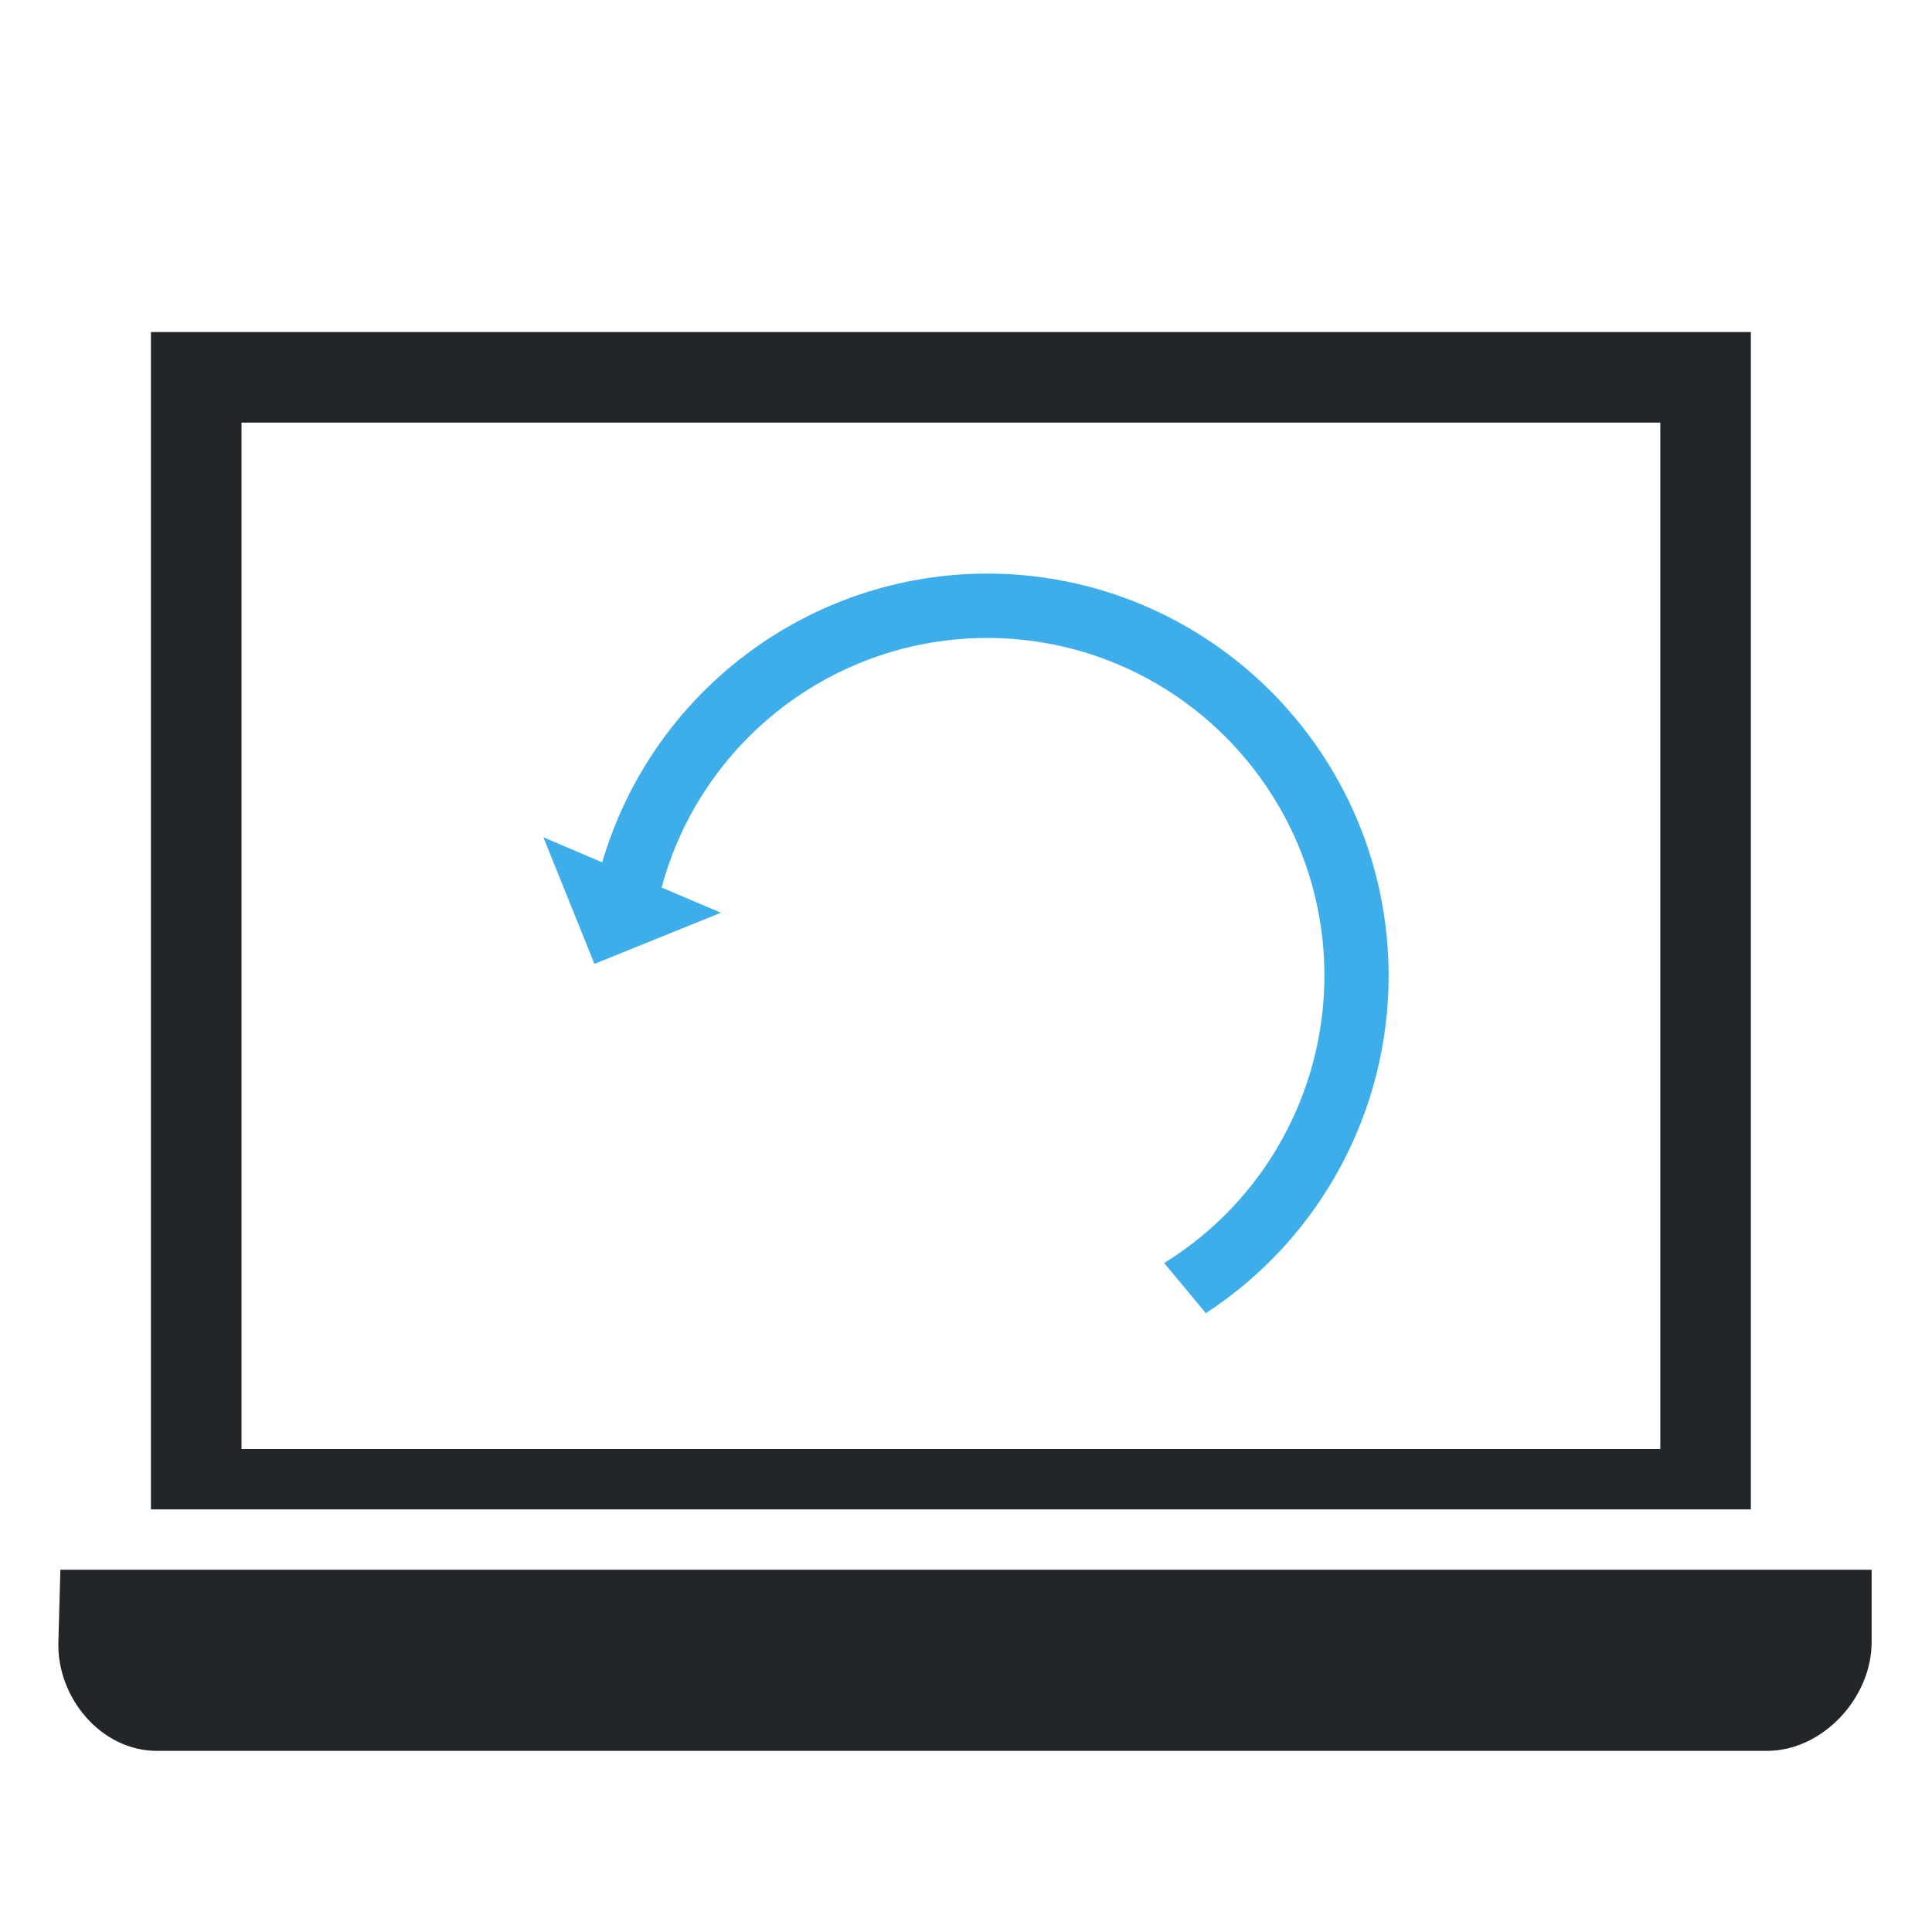
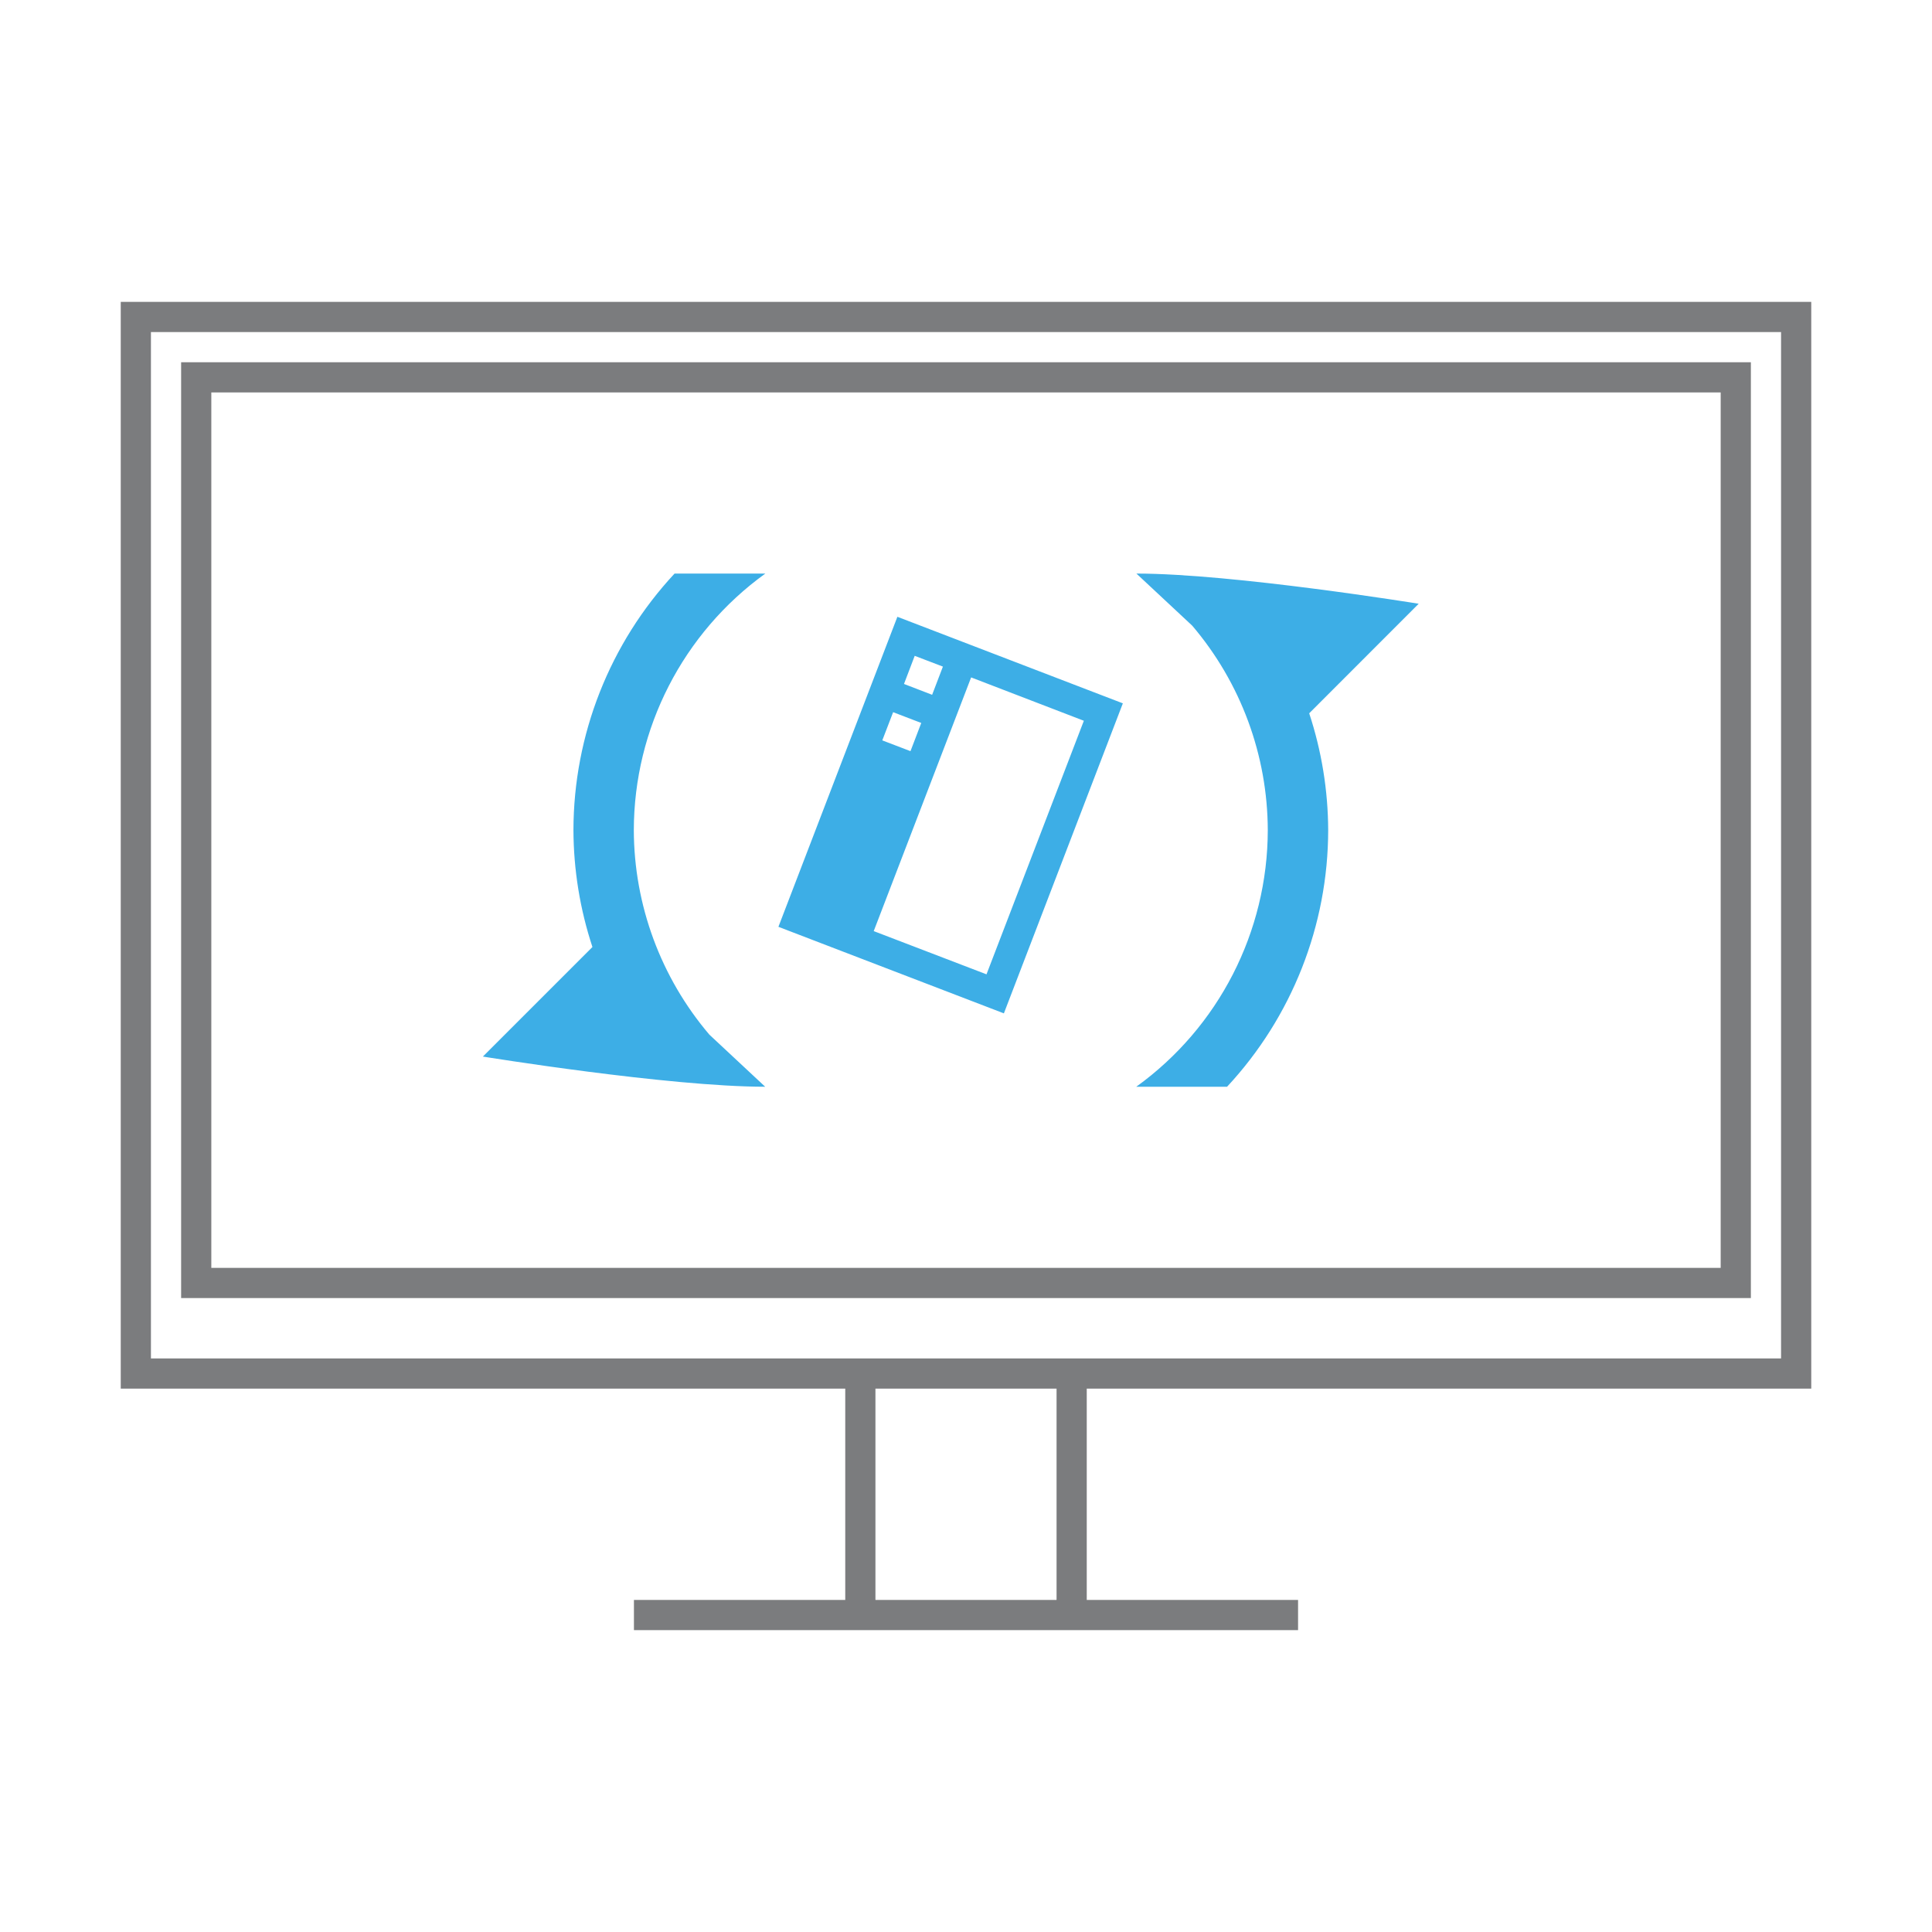
- <svg xmlns="http://www.w3.org/2000/svg" viewBox="0 0 64 64">
-   <defs id="defs3051">
-     <style type="text/css" id="current-color-scheme">
+ <svg xmlns="http://www.w3.org/2000/svg" width="64" height="64">
+   <style type="text/css" id="current-color-scheme">
      .ColorScheme-Text {
-         color:#232629;
+         color:#7B7C7E;
      }
-       .ColorScheme-Highlight {
-         color:#3daee9;
+       .ColorScheme-Background{
+         color:#EFF0F1;
      }
-       </style>
-   </defs>
-   <path style="fill:currentColor;fill-opacity:1;stroke:none" d="M 5 11 L 5 50 L 58 50 L 58 11 L 5 11 z M 8 14 L 55 14 L 55 48 L 8 48 L 8 14 z M 2 52 L 1.934 54.4 C 1.882 56.244 3.355 58 5.199 58 L 58.533 58 C 60.377 58 62 56.244 62 54.4 L 62 52 L 2 52 z " class="ColorScheme-Text" />
-   <path style="fill:currentColor;fill-opacity:1;stroke:none" d="M 32.691 19 A 13.311 13.33 0 0 0 19.949 28.566 L 18 27.736 L 19.691 31.93 L 23.881 30.236 L 21.916 29.4 A 11.181 11.197 0 0 1 32.691 21.133 A 11.181 11.197 0 0 1 43.873 32.33 A 11.181 11.197 0 0 1 38.564 41.84 L 39.945 43.5 A 13.311 13.33 0 0 0 46 32.33 A 13.311 13.33 0 0 0 32.691 19 z " class="ColorScheme-Highlight" />
+       .ColorScheme-Highlight{
+         color:#3DAEE6;
+       }
+       .ColorScheme-ViewText {
+         color:#7B7C7E;
+       }
+       .ColorScheme-ViewBackground{
+         color:#FCFCFC;
+       }
+       .ColorScheme-ViewHover {
+         color:#3DAEE6;
+       }
+       .ColorScheme-ViewFocus{
+         color:#1E92FF;
+       }
+       .ColorScheme-ButtonText {
+         color:#7B7C7E;
+       }
+       .ColorScheme-ButtonBackground{
+         color:#EFF0F1;
+       }
+       .ColorScheme-ButtonHover {
+         color:#3DAEE6;
+       }
+       .ColorScheme-ButtonFocus{
+         color:#1E92FF;
+       }
+ </style>
+   <g style="fill:none" id="64-64-osd-rotate-ccw">
+     <rect id="rect4252" height="64" width="64" x="0" y="0" style="fill:none" />
+     <path id="path4256" d="m 59,11 -54,0 0,34 54,0 0,-34 z m -54,-1 -1,0 0,1 0,34 0,1 1,0 23,0 0,7 -7,0 0,1 7,0 1,0 6,0 1,0 7,0 0,-1 -7,0 0,-7 23,0 1,0 0,-1 0,-34 0,-1 -1,0 -54,0 z m 24,43 0,-7 6,0 0,7 -6,0 z M 7,13 57,13 57,42 7,42 7,13 Z m -1,-1 1,0 50,0 1,0 0,1 0,29 0,1 -1,0 -50,0 -1,0 0,-1 0,-29 0,-1 z" style="color:#7b7c7e;fill:currentColor;fill-opacity:1;fill-rule:evenodd;stroke:none" class="ColorScheme-Text" />
+     <path style="color:#3daee6;fill:currentColor;fill-opacity:1;stroke:none" d="m 22.346,19 c -2.149,2.309 -3.346,5.346 -3.35,8.5 0.005,1.315 0.217,2.622 0.629,3.871 L 15.996,35 c 0,0 6.153,1 9.352,1 L 23.498,34.273 C 21.89,32.382 21.003,29.983 20.996,27.5 c 0.005,-3.368 1.626,-6.53 4.357,-8.5 l -3.008,0 z m 15.299,0 1.85,1.727 c 1.609,1.891 2.495,4.291 2.502,6.773 -0.005,3.368 -1.626,6.53 -4.357,8.5 l 3.008,0 c 2.149,-2.309 3.346,-5.346 3.35,-8.5 -0.005,-1.315 -0.217,-2.622 -0.629,-3.871 L 46.996,20 c 0,0 -6.153,-1 -9.352,-1 z m -7.918,1.432 -3.941,10.27 7.469,2.867 3.941,-10.27 -7.469,-2.867 z m 0.574,1.293 0.934,0.357 -0.357,0.934 -0.932,-0.359 0.355,-0.932 z m 1.869,0.715 3.734,1.436 -3.225,8.4 -3.736,-1.432 3.227,-8.404 z m -2.584,1.152 0.932,0.357 -0.357,0.934 -0.934,-0.357 0.359,-0.934 z" id="path4264" class="ColorScheme-ButtonFocus" />
+   </g>
</svg>
